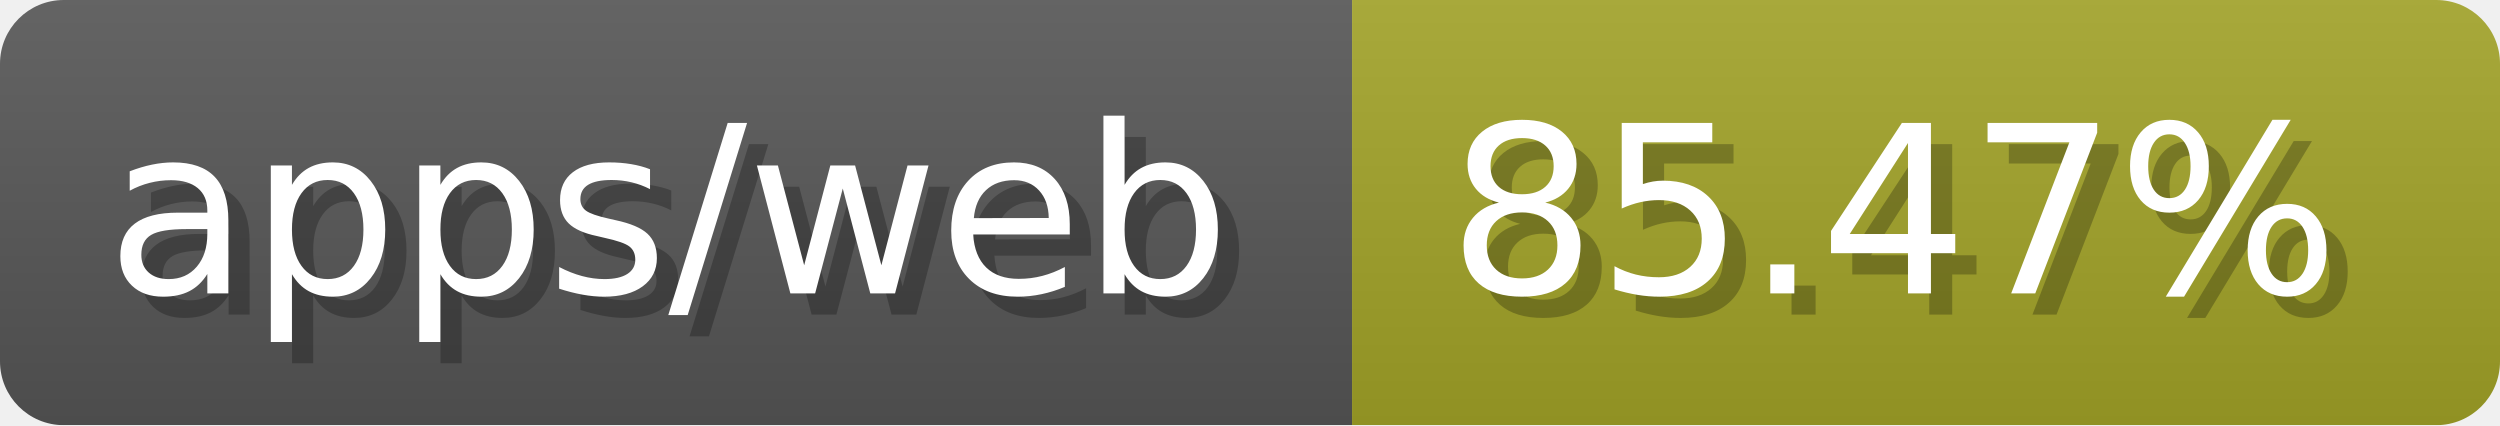
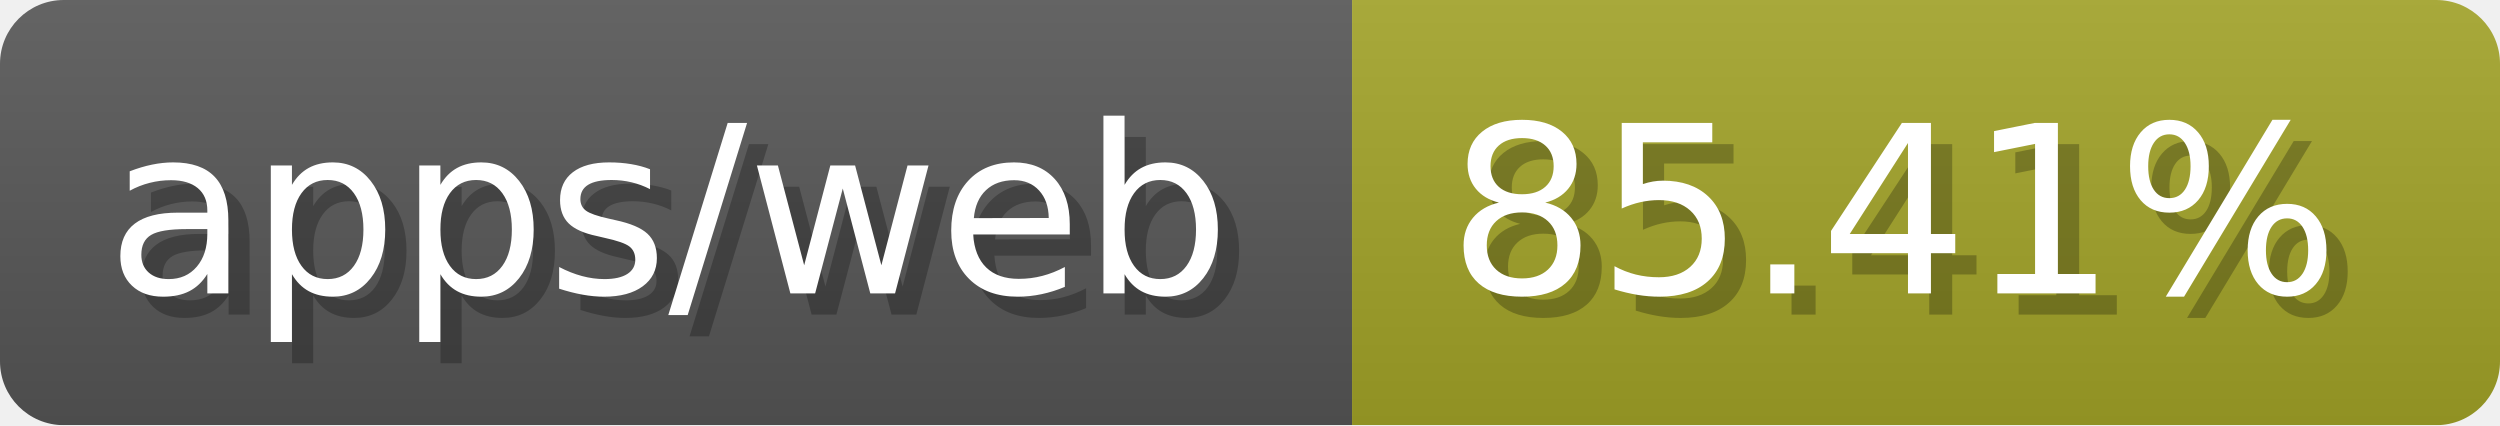
- <svg xmlns="http://www.w3.org/2000/svg" width="117.6" height="20" viewBox="0 0 1176 200" role="img" aria-label="apps/web: 85.47%">
-   <linearGradient id="rwVFI" x2="0" y2="100%">
+ <svg xmlns="http://www.w3.org/2000/svg" width="117.6" height="20" viewBox="0 0 1176 200" role="img" aria-label="apps/web: 85.41%">
+   <linearGradient id="FffCU" x2="0" y2="100%">
    <stop offset="0" stop-opacity=".1" stop-color="#EEE" />
    <stop offset="1" stop-opacity=".1" />
  </linearGradient>
-   <mask id="wCWGU">
+   <mask id="qxwVL">
    <rect width="1176" height="200" rx="30" fill="#FFF" />
  </mask>
-   <g mask="url(#wCWGU)">
+   <g mask="url(#qxwVL)">
    <rect width="636" height="200" fill="#555" />
    <rect width="540" height="200" fill="#a0a127" x="636" />
-     <rect width="1176" height="200" fill="url(#rwVFI)" />
+     <rect width="1176" height="200" fill="url(#FffCU)" />
  </g>
  <g aria-hidden="true" fill="#fff" text-anchor="start" font-family="Verdana,DejaVu Sans,sans-serif" font-size="110">
    <text x="60" y="148" textLength="536" fill="#000" opacity="0.25">apps/web</text>
    <text x="50" y="138" textLength="536">apps/web</text>
-     <text x="691" y="148" textLength="440" fill="#000" opacity="0.25">85.47%</text>
-     <text x="681" y="138" textLength="440">85.47%</text>
+     <text x="691" y="148" textLength="440" fill="#000" opacity="0.25">85.41%</text>
+     <text x="681" y="138" textLength="440">85.41%</text>
  </g>
</svg>
